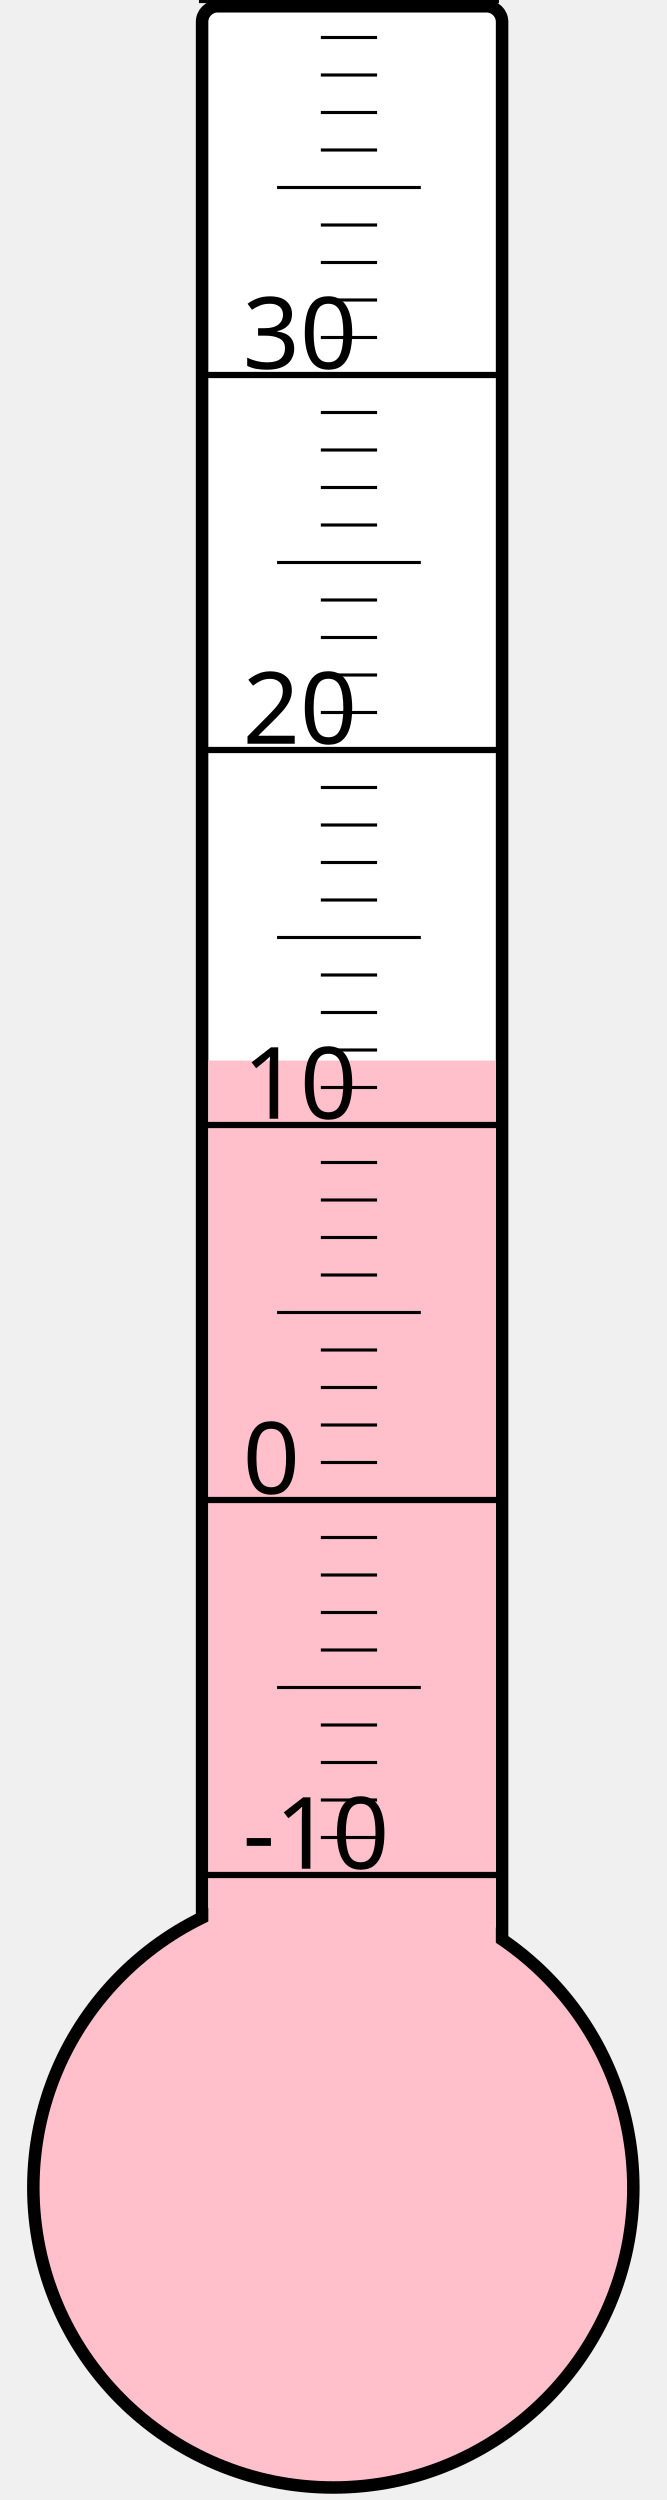
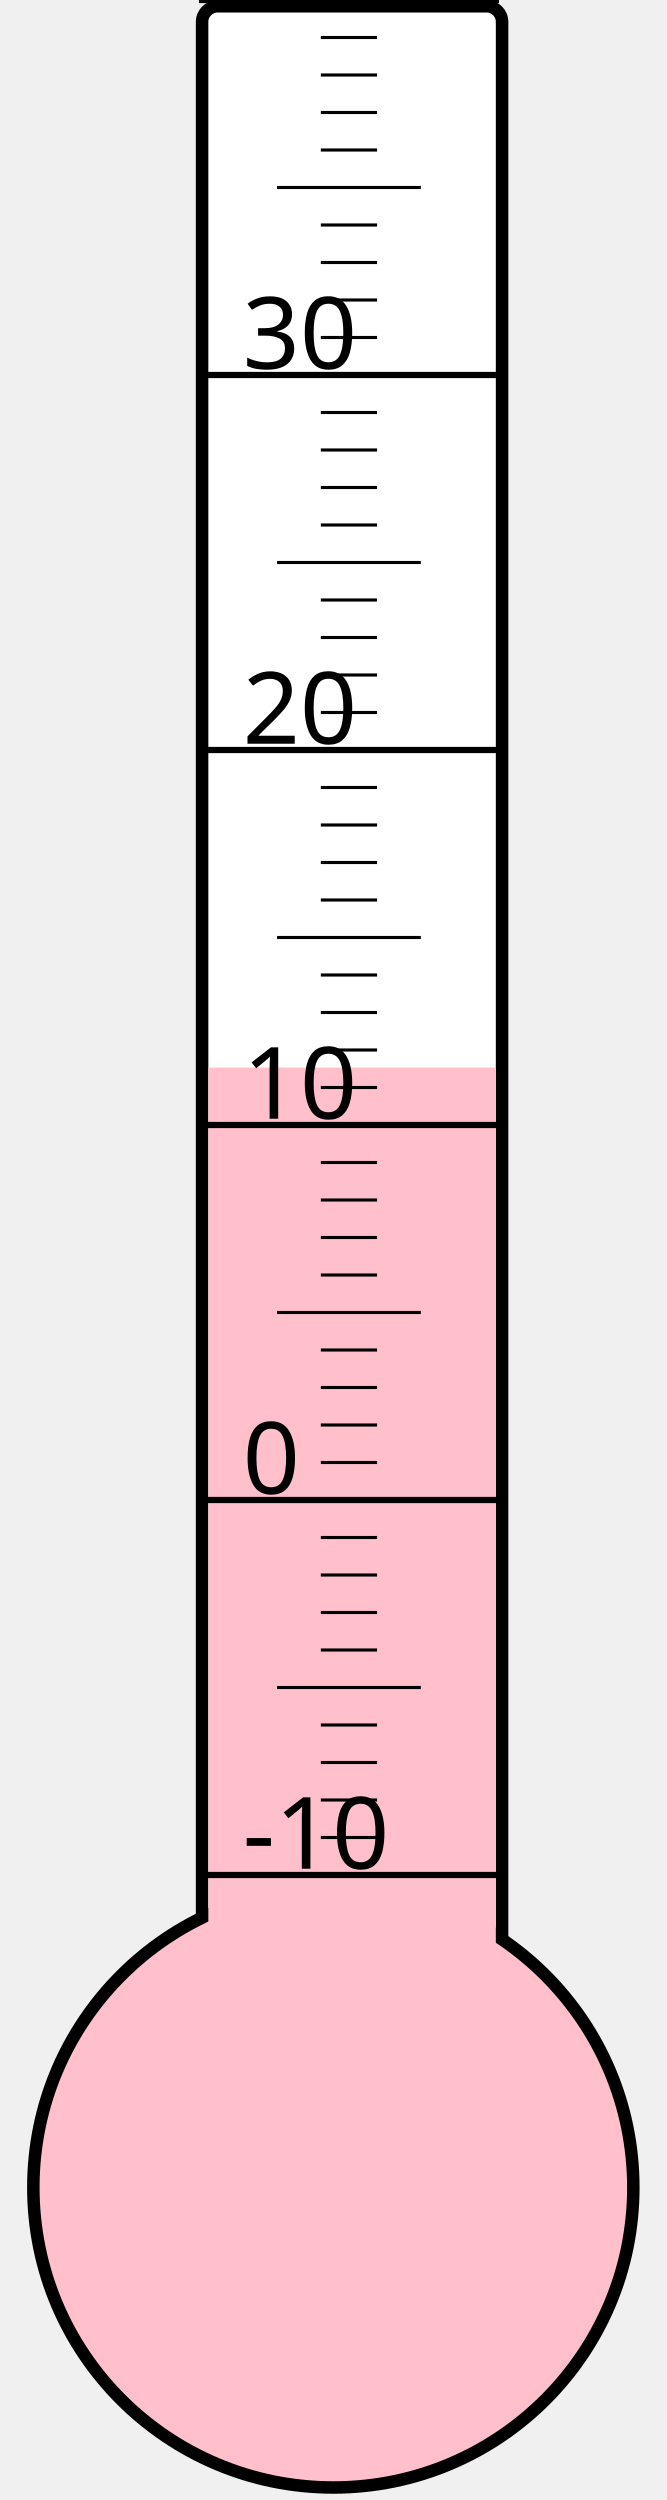
<svg xmlns="http://www.w3.org/2000/svg" width="40px" height="150px" viewBox="0 0 200 800">
  <rect width="200" height="800" x="0" y="0" style="fill: #ffffeb; fill-opacity: 0;" />
  <rect width="96" height="680" x="58" y="2" rx="5" ry="5" style="fill: white; fill-opacity: 1; stroke: black; stroke-width: 4;" />
  <circle cx="100" cy="700" r="96" style="fill: pink; stroke: black; stroke-width: 4;" />
-   <rect width="92" height="360.625" x="60" y="339.375" style="fill: pink; fill-opacity: 1; stroke-width: 0;" />
+   <rect width="92" height="358.375" x="60" y="341.625" style="fill: pink; fill-opacity: 1; stroke-width: 0;" />
  <text x="71" y="598" style="font-family: sans-serif; font-size: 24pt;">-10</text>
  <text x="71" y="478" style="font-family: sans-serif; font-size: 24pt;">0</text>
  <text x="71" y="358" style="font-family: sans-serif; font-size: 24pt;">10</text>
  <text x="71" y="238" style="font-family: sans-serif; font-size: 24pt;">20</text>
  <text x="71" y="118" style="font-family: sans-serif; font-size: 24pt;">30</text>
  <g style="stroke: black;">
    <line x1="57" y1="600" x2="153" y2="600" style="stroke-width: 2;" />
    <line x1="96" y1="588" x2="114" y2="588" style="stroke-width: 1;" />
    <line x1="96" y1="576" x2="114" y2="576" style="stroke-width: 1;" />
    <line x1="96" y1="564" x2="114" y2="564" style="stroke-width: 1;" />
    <line x1="96" y1="552" x2="114" y2="552" style="stroke-width: 1;" />
    <line x1="82" y1="540" x2="128" y2="540" style="stroke-width: 1;" />
    <line x1="96" y1="528" x2="114" y2="528" style="stroke-width: 1;" />
    <line x1="96" y1="516" x2="114" y2="516" style="stroke-width: 1;" />
    <line x1="96" y1="504" x2="114" y2="504" style="stroke-width: 1;" />
    <line x1="96" y1="492" x2="114" y2="492" style="stroke-width: 1;" />
    <line x1="57" y1="480" x2="153" y2="480" style="stroke-width: 2;" />
    <line x1="96" y1="468" x2="114" y2="468" style="stroke-width: 1;" />
    <line x1="96" y1="456" x2="114" y2="456" style="stroke-width: 1;" />
    <line x1="96" y1="444" x2="114" y2="444" style="stroke-width: 1;" />
    <line x1="96" y1="432" x2="114" y2="432" style="stroke-width: 1;" />
    <line x1="82" y1="420" x2="128" y2="420" style="stroke-width: 1;" />
    <line x1="96" y1="408" x2="114" y2="408" style="stroke-width: 1;" />
    <line x1="96" y1="396" x2="114" y2="396" style="stroke-width: 1;" />
    <line x1="96" y1="384" x2="114" y2="384" style="stroke-width: 1;" />
    <line x1="96" y1="372" x2="114" y2="372" style="stroke-width: 1;" />
    <line x1="57" y1="360" x2="153" y2="360" style="stroke-width: 2;" />
    <line x1="96" y1="348" x2="114" y2="348" style="stroke-width: 1;" />
    <line x1="96" y1="336" x2="114" y2="336" style="stroke-width: 1;" />
    <line x1="96" y1="324" x2="114" y2="324" style="stroke-width: 1;" />
    <line x1="96" y1="312" x2="114" y2="312" style="stroke-width: 1;" />
    <line x1="82" y1="300" x2="128" y2="300" style="stroke-width: 1;" />
    <line x1="96" y1="288" x2="114" y2="288" style="stroke-width: 1;" />
    <line x1="96" y1="276" x2="114" y2="276" style="stroke-width: 1;" />
    <line x1="96" y1="264" x2="114" y2="264" style="stroke-width: 1;" />
    <line x1="96" y1="252" x2="114" y2="252" style="stroke-width: 1;" />
    <line x1="57" y1="240" x2="153" y2="240" style="stroke-width: 2;" />
    <line x1="96" y1="228" x2="114" y2="228" style="stroke-width: 1;" />
    <line x1="96" y1="216" x2="114" y2="216" style="stroke-width: 1;" />
    <line x1="96" y1="204" x2="114" y2="204" style="stroke-width: 1;" />
    <line x1="96" y1="192" x2="114" y2="192" style="stroke-width: 1;" />
    <line x1="82" y1="180" x2="128" y2="180" style="stroke-width: 1;" />
    <line x1="96" y1="168" x2="114" y2="168" style="stroke-width: 1;" />
    <line x1="96" y1="156" x2="114" y2="156" style="stroke-width: 1;" />
    <line x1="96" y1="144" x2="114" y2="144" style="stroke-width: 1;" />
    <line x1="96" y1="132" x2="114" y2="132" style="stroke-width: 1;" />
    <line x1="57" y1="120" x2="153" y2="120" style="stroke-width: 2;" />
    <line x1="96" y1="108" x2="114" y2="108" style="stroke-width: 1;" />
    <line x1="96" y1="96" x2="114" y2="96" style="stroke-width: 1;" />
    <line x1="96" y1="84" x2="114" y2="84" style="stroke-width: 1;" />
    <line x1="96" y1="72" x2="114" y2="72" style="stroke-width: 1;" />
    <line x1="82" y1="60" x2="128" y2="60" style="stroke-width: 1;" />
    <line x1="96" y1="48" x2="114" y2="48" style="stroke-width: 1;" />
    <line x1="96" y1="36" x2="114" y2="36" style="stroke-width: 1;" />
    <line x1="96" y1="24" x2="114" y2="24" style="stroke-width: 1;" />
    <line x1="96" y1="12" x2="114" y2="12" style="stroke-width: 1;" />
    <line x1="57" y1="0" x2="153" y2="0" style="stroke-width: 2;" />
  </g>
</svg>
